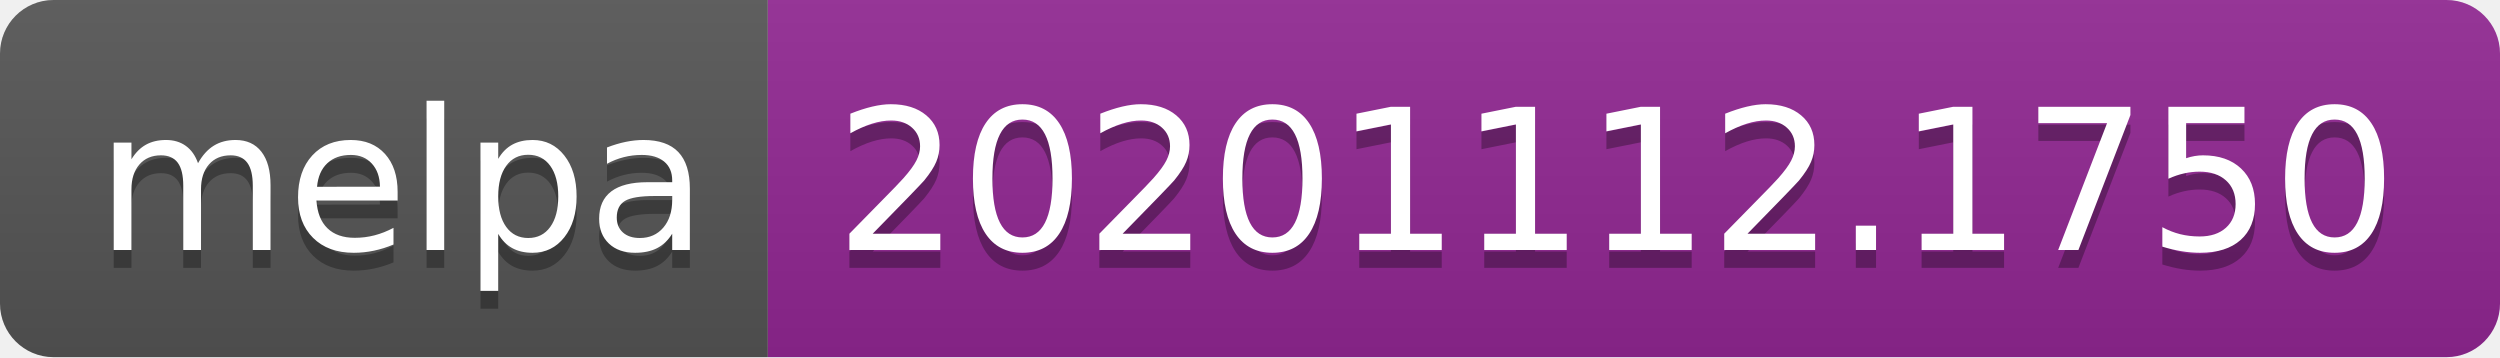
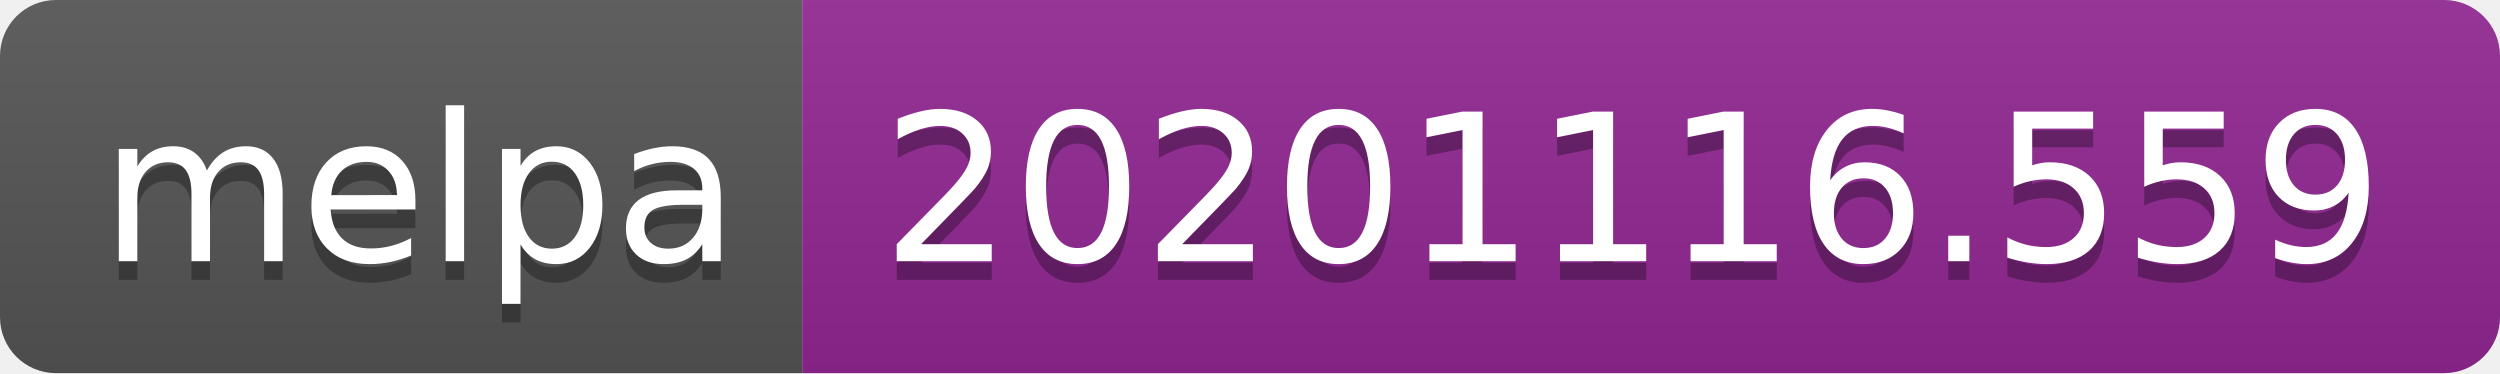
- <svg xmlns="http://www.w3.org/2000/svg" width="140" height="20" role="img" aria-label="melpa: 20201112.1750">
+ <svg xmlns="http://www.w3.org/2000/svg" width="134" height="20" role="img" aria-label="melpa: 20201116.559">
  <linearGradient id="s" x2="0" y2="100%">
    <stop offset="0" stop-color="#bbb" stop-opacity=".1" />
    <stop offset="1" stop-opacity=".1" />
  </linearGradient>
  <clipPath id="r">
-     <rect width="140" height="20" rx="3" fill="#fff" />
+     <rect width="134" height="20" rx="3" fill="#fff" />
  </clipPath>
  <g clip-path="url(#r)">
    <rect width="43" height="20" fill="#555" />
-     <rect x="43" width="97" height="20" fill="#922793" />
-     <rect width="140" height="20" fill="url(#s)" />
+     <rect x="43" width="91" height="20" fill="#922793" />
+     <rect width="134" height="20" fill="url(#s)" />
  </g>
  <g fill="#fff" text-anchor="middle" font-family="Verdana,Geneva,DejaVu Sans,sans-serif" text-rendering="geometricPrecision" font-size="110">
    <text aria-hidden="true" x="225" y="150" fill="#010101" fill-opacity=".3" transform="scale(.1)" textLength="330">melpa</text>
    <text x="225" y="140" transform="scale(.1)" fill="#fff" textLength="330">melpa</text>
-     <text aria-hidden="true" x="905" y="150" fill="#010101" fill-opacity=".3" transform="scale(.1)" textLength="870">20201112.1750</text>
-     <text x="905" y="140" transform="scale(.1)" fill="#fff" textLength="870">20201112.1750</text>
+     <text aria-hidden="true" x="875" y="150" fill="#010101" fill-opacity=".3" transform="scale(.1)" textLength="810">20201116.559</text>
+     <text x="875" y="140" transform="scale(.1)" fill="#fff" textLength="810">20201116.559</text>
  </g>
</svg>
